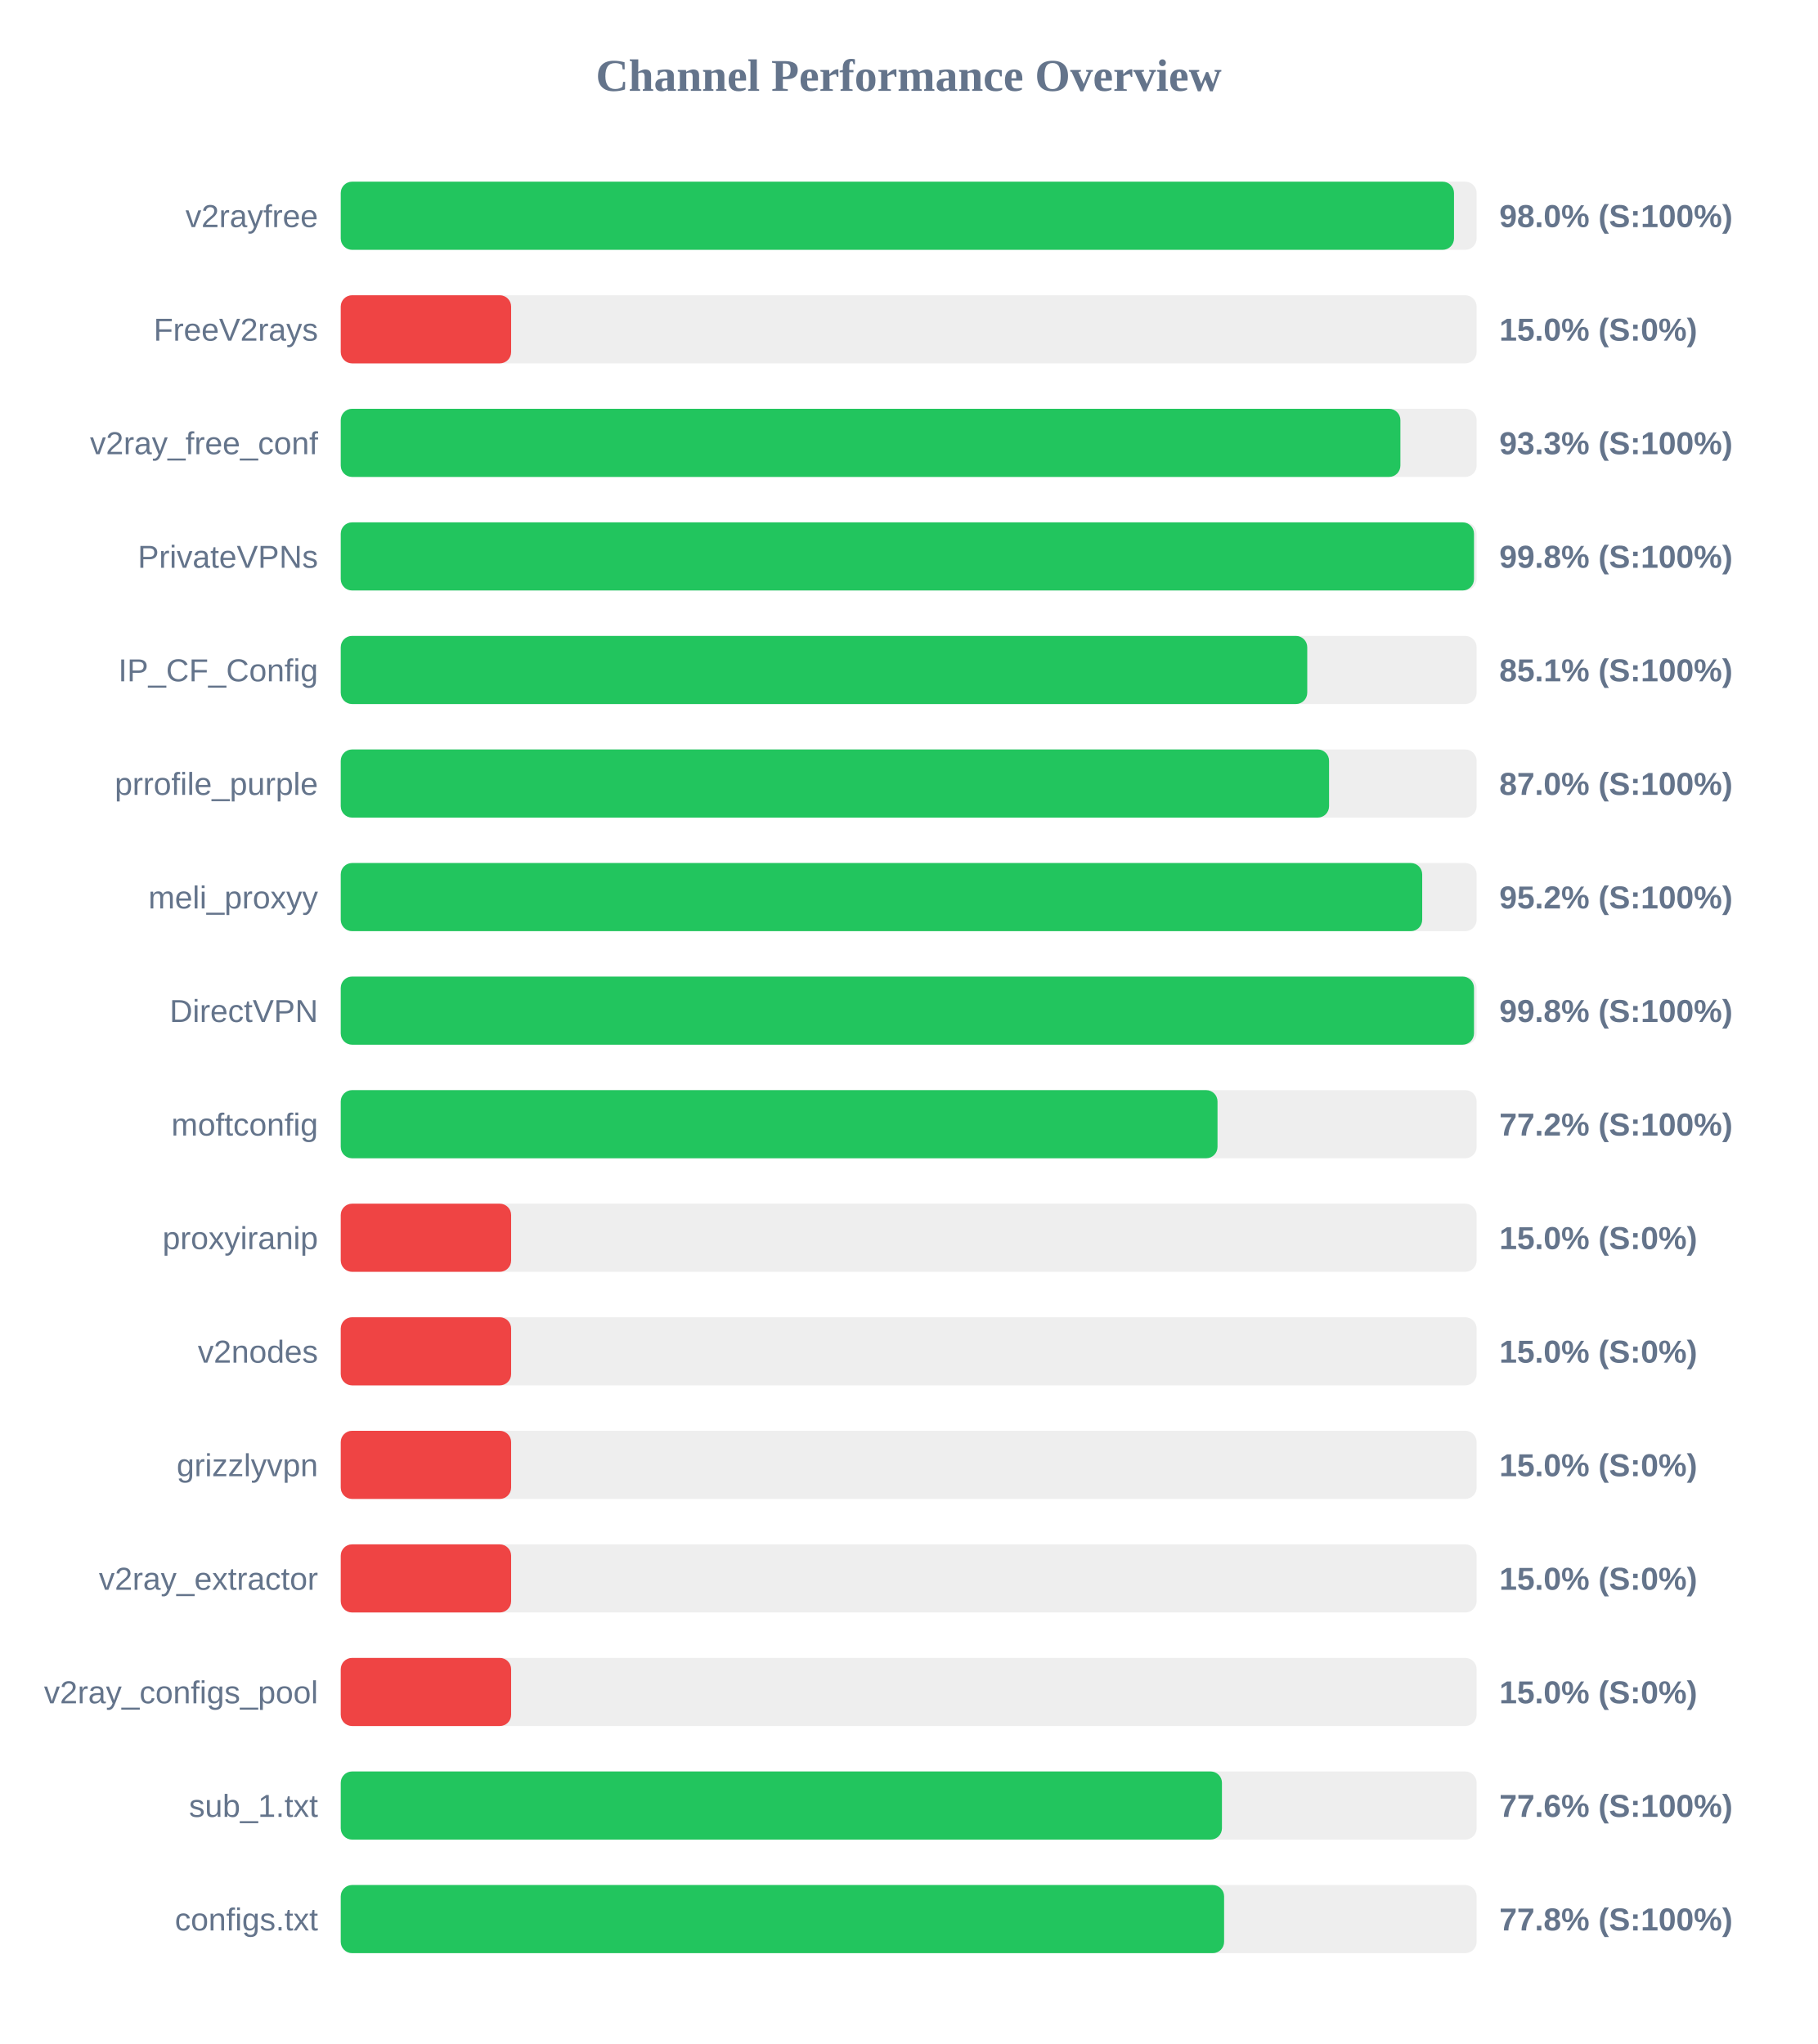
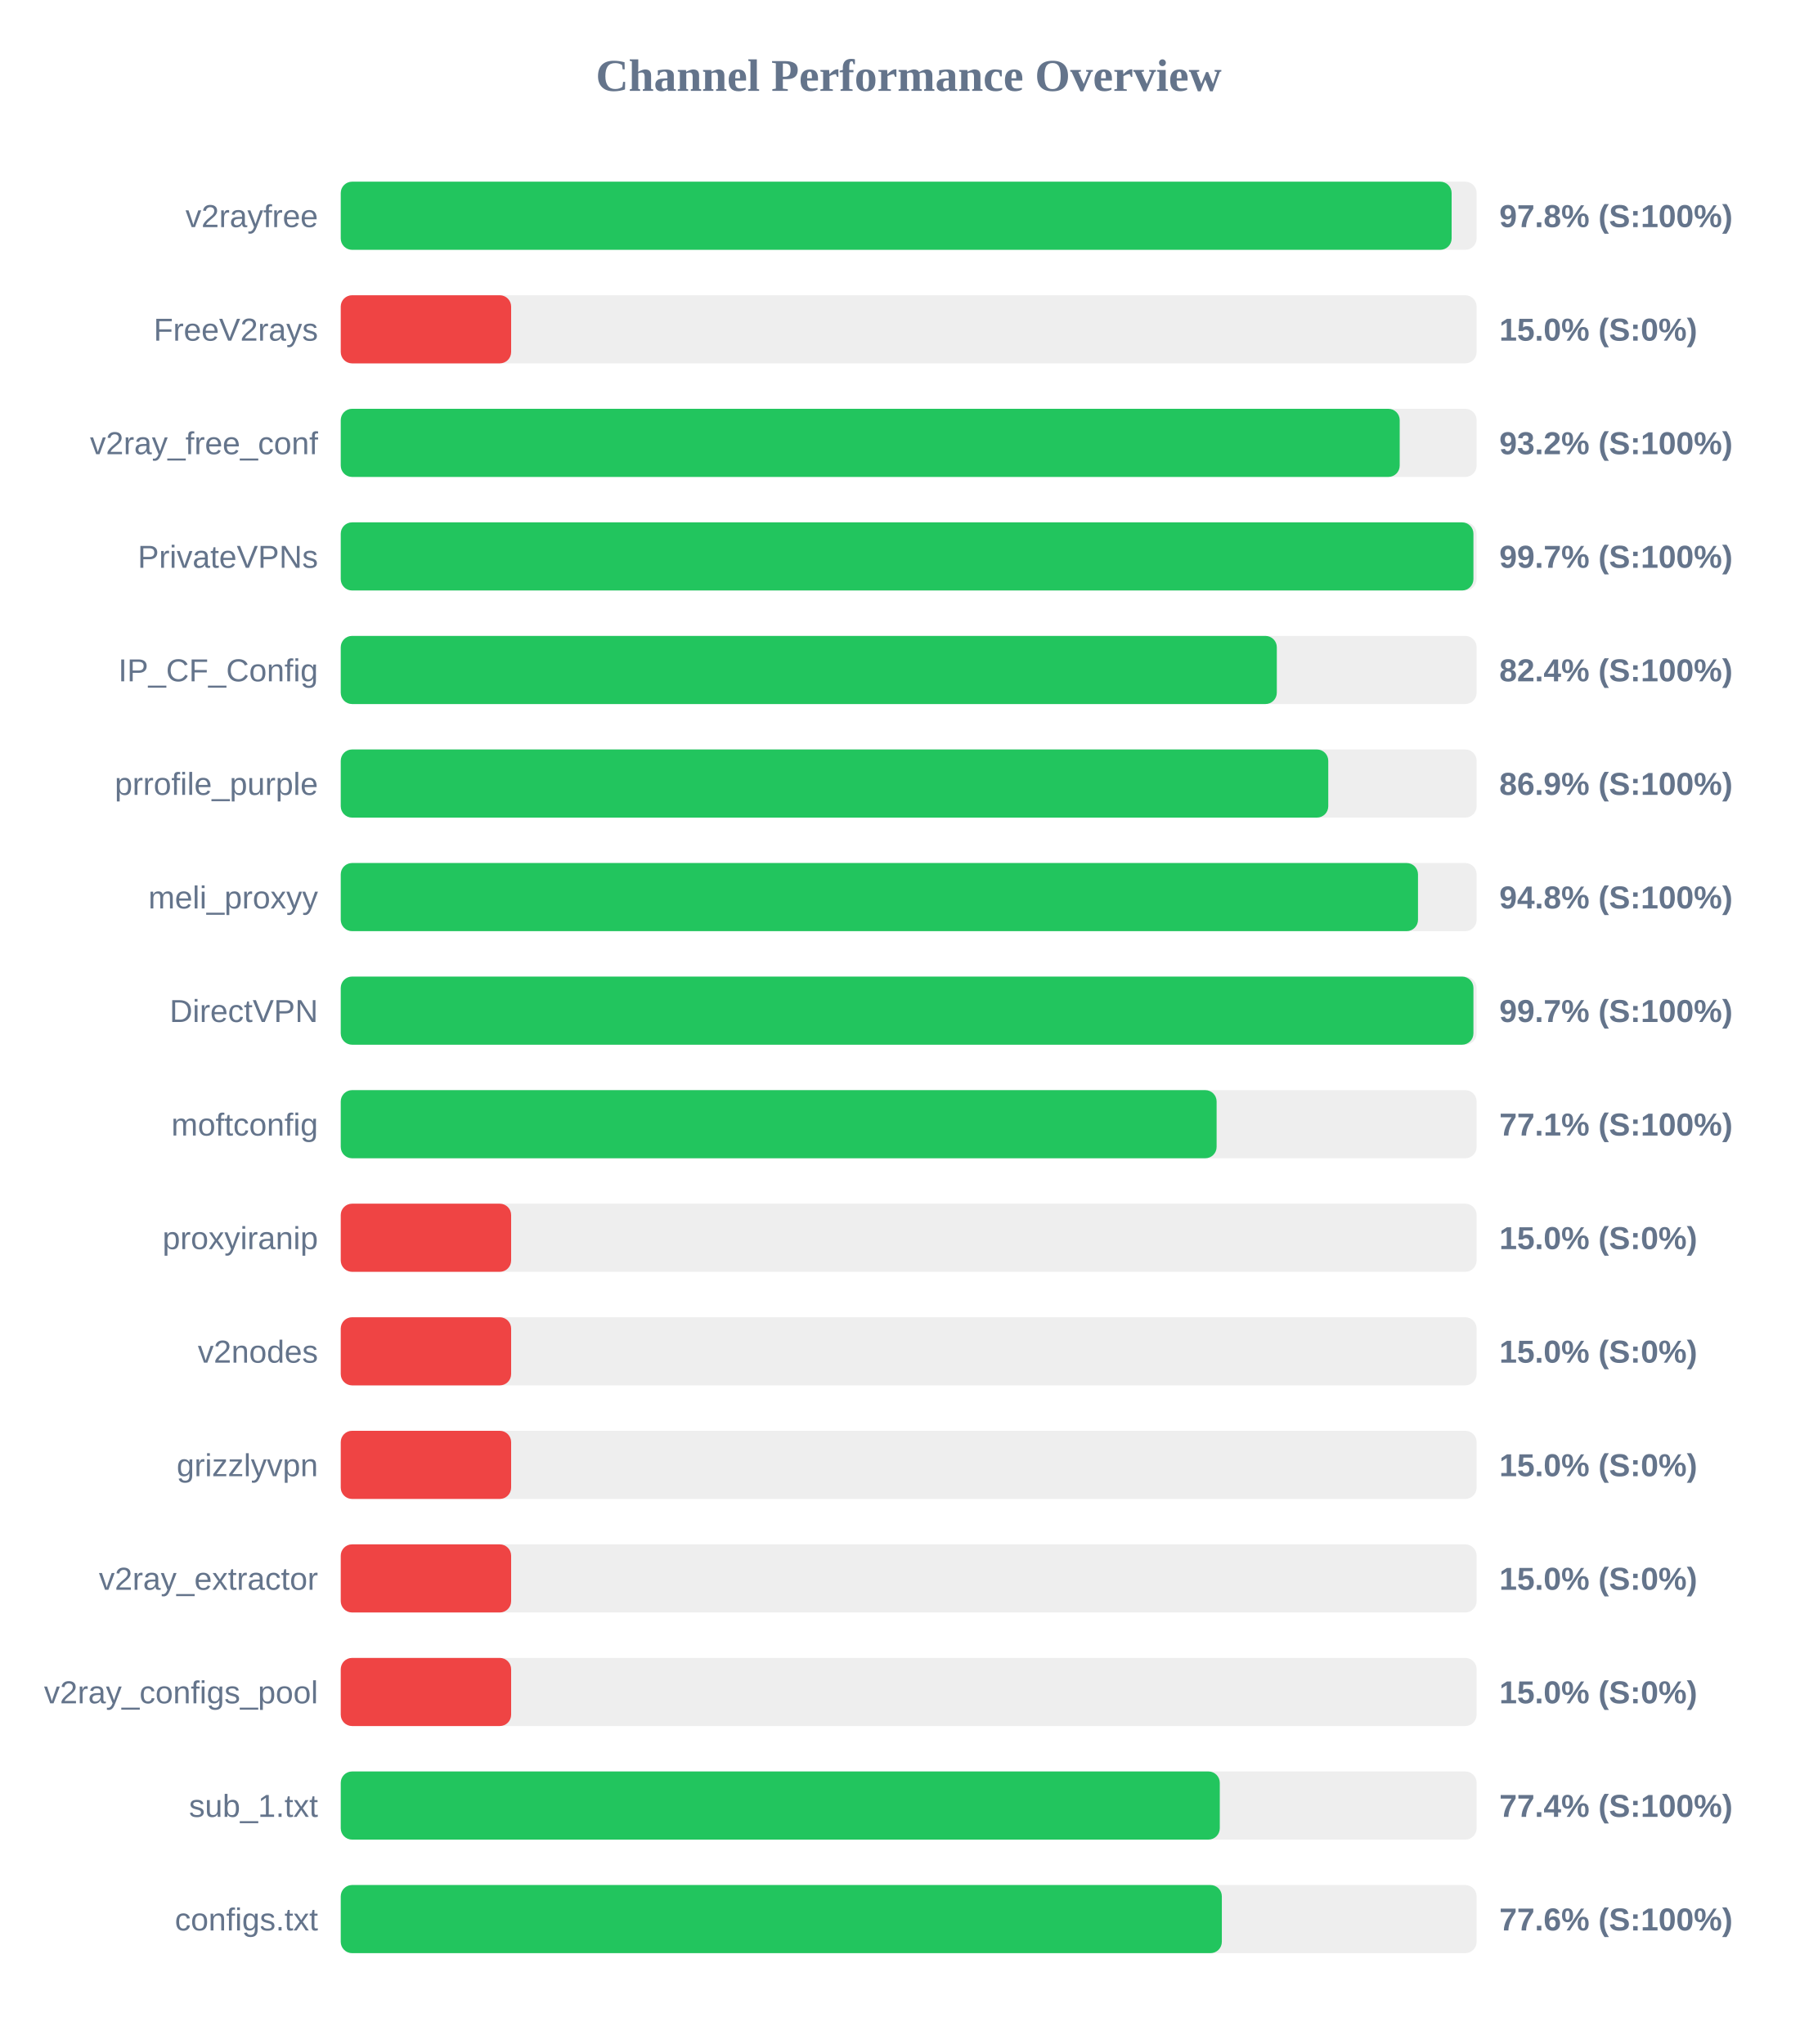
<svg xmlns="http://www.w3.org/2000/svg" width="800" height="900" version="1.1">
  <style>
        .row { font: 14px Arial; fill: #64748b; }
        .score { font: bold 14px Arial; fill: #64748b; }
    </style>
  <text x="400" y="40" text-anchor="middle" font-size="20px" font-weight="bold" fill="#64748b">Channel Performance Overview</text>
  <rect x="150" y="80" width="500" height="30" fill="#eee" rx="5" />
-   <rect x="150" y="80" width="490.05" height="30" fill="#22c55e" rx="5" />
+   <rect x="150" y="80" width="489.0" height="30" fill="#22c55e" rx="5" />
  <text x="140" y="100" text-anchor="end" class="row">v2rayfree</text>
-   <text x="660" y="100" text-anchor="start" class="score">98.0% (S:100%)</text>
+   <text x="660" y="100" text-anchor="start" class="score">97.8% (S:100%)</text>
  <rect x="150" y="130" width="500" height="30" fill="#eee" rx="5" />
  <rect x="150" y="130" width="75.0" height="30" fill="#ef4444" rx="5" />
  <text x="140" y="150" text-anchor="end" class="row">FreeV2rays</text>
  <text x="660" y="150" text-anchor="start" class="score">15.0% (S:0%)</text>
  <rect x="150" y="180" width="500" height="30" fill="#eee" rx="5" />
-   <rect x="150" y="180" width="466.45" height="30" fill="#22c55e" rx="5" />
+   <rect x="150" y="180" width="466.15" height="30" fill="#22c55e" rx="5" />
  <text x="140" y="200" text-anchor="end" class="row">v2ray_free_conf</text>
-   <text x="660" y="200" text-anchor="start" class="score">93.3% (S:100%)</text>
+   <text x="660" y="200" text-anchor="start" class="score">93.2% (S:100%)</text>
  <rect x="150" y="230" width="500" height="30" fill="#eee" rx="5" />
-   <rect x="150" y="230" width="498.85" height="30" fill="#22c55e" rx="5" />
+   <rect x="150" y="230" width="498.6" height="30" fill="#22c55e" rx="5" />
  <text x="140" y="250" text-anchor="end" class="row">PrivateVPNs</text>
-   <text x="660" y="250" text-anchor="start" class="score">99.8% (S:100%)</text>
+   <text x="660" y="250" text-anchor="start" class="score">99.7% (S:100%)</text>
  <rect x="150" y="280" width="500" height="30" fill="#eee" rx="5" />
-   <rect x="150" y="280" width="425.45" height="30" fill="#22c55e" rx="5" />
+   <rect x="150" y="280" width="412.05" height="30" fill="#22c55e" rx="5" />
  <text x="140" y="300" text-anchor="end" class="row">IP_CF_Config</text>
-   <text x="660" y="300" text-anchor="start" class="score">85.1% (S:100%)</text>
+   <text x="660" y="300" text-anchor="start" class="score">82.4% (S:100%)</text>
  <rect x="150" y="330" width="500" height="30" fill="#eee" rx="5" />
-   <rect x="150" y="330" width="435.05" height="30" fill="#22c55e" rx="5" />
+   <rect x="150" y="330" width="434.7" height="30" fill="#22c55e" rx="5" />
  <text x="140" y="350" text-anchor="end" class="row">prrofile_purple</text>
-   <text x="660" y="350" text-anchor="start" class="score">87.0% (S:100%)</text>
+   <text x="660" y="350" text-anchor="start" class="score">86.9% (S:100%)</text>
  <rect x="150" y="380" width="500" height="30" fill="#eee" rx="5" />
-   <rect x="150" y="380" width="476.05" height="30" fill="#22c55e" rx="5" />
+   <rect x="150" y="380" width="474.2" height="30" fill="#22c55e" rx="5" />
  <text x="140" y="400" text-anchor="end" class="row">meli_proxyy</text>
-   <text x="660" y="400" text-anchor="start" class="score">95.2% (S:100%)</text>
+   <text x="660" y="400" text-anchor="start" class="score">94.8% (S:100%)</text>
  <rect x="150" y="430" width="500" height="30" fill="#eee" rx="5" />
-   <rect x="150" y="430" width="498.85" height="30" fill="#22c55e" rx="5" />
+   <rect x="150" y="430" width="498.6" height="30" fill="#22c55e" rx="5" />
  <text x="140" y="450" text-anchor="end" class="row">DirectVPN</text>
-   <text x="660" y="450" text-anchor="start" class="score">99.8% (S:100%)</text>
+   <text x="660" y="450" text-anchor="start" class="score">99.7% (S:100%)</text>
  <rect x="150" y="480" width="500" height="30" fill="#eee" rx="5" />
-   <rect x="150" y="480" width="385.95" height="30" fill="#22c55e" rx="5" />
+   <rect x="150" y="480" width="385.55" height="30" fill="#22c55e" rx="5" />
  <text x="140" y="500" text-anchor="end" class="row">moftconfig</text>
-   <text x="660" y="500" text-anchor="start" class="score">77.2% (S:100%)</text>
+   <text x="660" y="500" text-anchor="start" class="score">77.1% (S:100%)</text>
  <rect x="150" y="530" width="500" height="30" fill="#eee" rx="5" />
  <rect x="150" y="530" width="75.0" height="30" fill="#ef4444" rx="5" />
  <text x="140" y="550" text-anchor="end" class="row">proxyiranip</text>
  <text x="660" y="550" text-anchor="start" class="score">15.0% (S:0%)</text>
  <rect x="150" y="580" width="500" height="30" fill="#eee" rx="5" />
  <rect x="150" y="580" width="75.0" height="30" fill="#ef4444" rx="5" />
  <text x="140" y="600" text-anchor="end" class="row">v2nodes</text>
  <text x="660" y="600" text-anchor="start" class="score">15.0% (S:0%)</text>
  <rect x="150" y="630" width="500" height="30" fill="#eee" rx="5" />
  <rect x="150" y="630" width="75.0" height="30" fill="#ef4444" rx="5" />
  <text x="140" y="650" text-anchor="end" class="row">grizzlyvpn</text>
  <text x="660" y="650" text-anchor="start" class="score">15.0% (S:0%)</text>
  <rect x="150" y="680" width="500" height="30" fill="#eee" rx="5" />
  <rect x="150" y="680" width="75.0" height="30" fill="#ef4444" rx="5" />
  <text x="140" y="700" text-anchor="end" class="row">v2ray_extractor</text>
  <text x="660" y="700" text-anchor="start" class="score">15.0% (S:0%)</text>
  <rect x="150" y="730" width="500" height="30" fill="#eee" rx="5" />
  <rect x="150" y="730" width="75.0" height="30" fill="#ef4444" rx="5" />
  <text x="140" y="750" text-anchor="end" class="row">v2ray_configs_pool</text>
  <text x="660" y="750" text-anchor="start" class="score">15.0% (S:0%)</text>
  <rect x="150" y="780" width="500" height="30" fill="#eee" rx="5" />
-   <rect x="150" y="780" width="387.9" height="30" fill="#22c55e" rx="5" />
+   <rect x="150" y="780" width="386.95" height="30" fill="#22c55e" rx="5" />
  <text x="140" y="800" text-anchor="end" class="row">sub_1.txt</text>
-   <text x="660" y="800" text-anchor="start" class="score">77.6% (S:100%)</text>
+   <text x="660" y="800" text-anchor="start" class="score">77.4% (S:100%)</text>
  <rect x="150" y="830" width="500" height="30" fill="#eee" rx="5" />
-   <rect x="150" y="830" width="388.85" height="30" fill="#22c55e" rx="5" />
+   <rect x="150" y="830" width="387.85" height="30" fill="#22c55e" rx="5" />
  <text x="140" y="850" text-anchor="end" class="row">configs.txt</text>
-   <text x="660" y="850" text-anchor="start" class="score">77.8% (S:100%)</text>
+   <text x="660" y="850" text-anchor="start" class="score">77.6% (S:100%)</text>
</svg>
